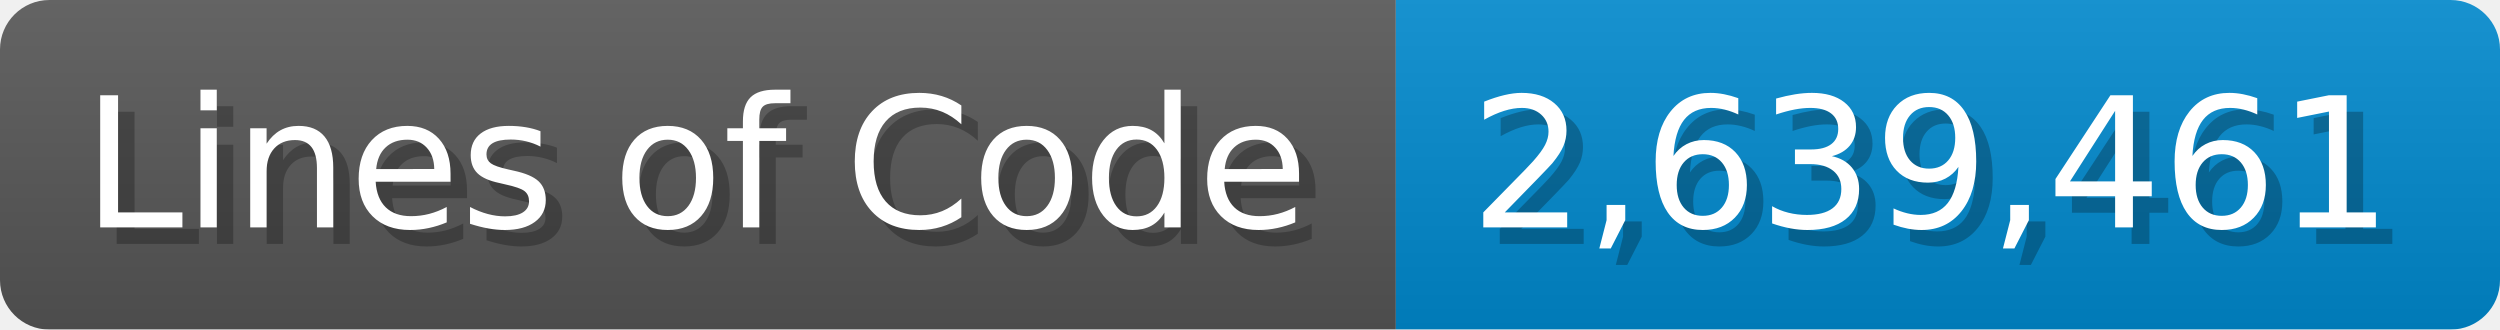
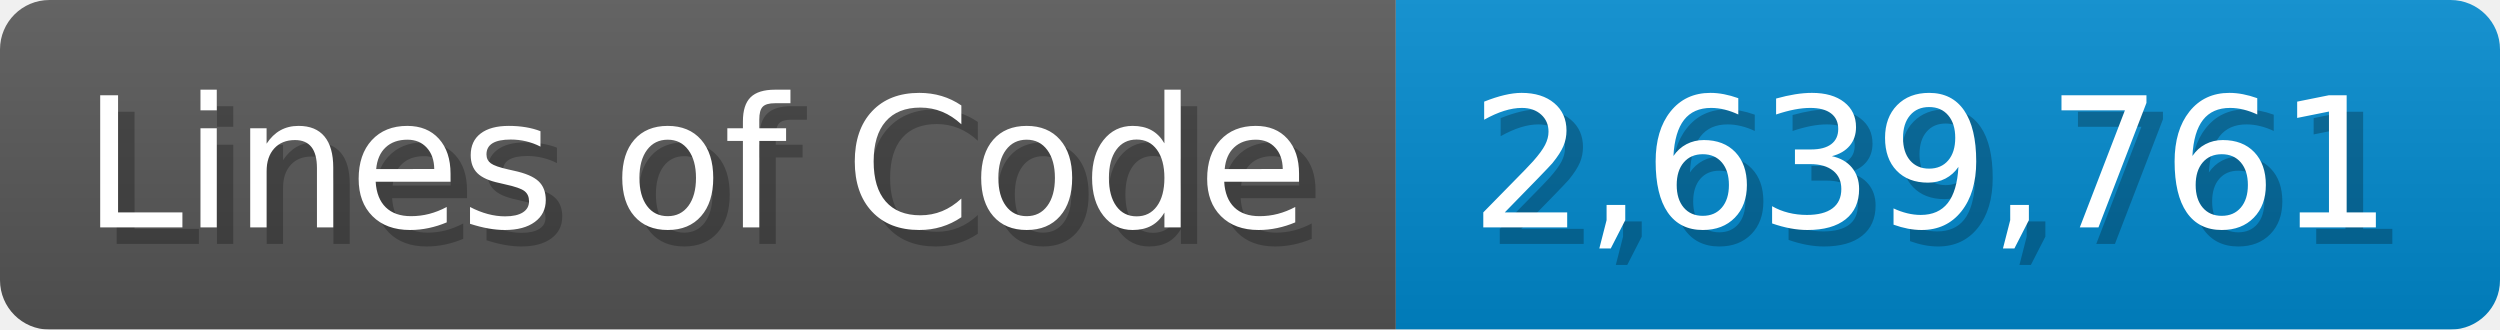
<svg xmlns="http://www.w3.org/2000/svg" width="151.7" height="20" viewBox="0 0 1517 200">
  <linearGradient id="a" x2="0" y2="100%">
    <stop offset="0" stop-opacity=".1" stop-color="#EEE" />
    <stop offset="1" stop-opacity=".1" />
  </linearGradient>
  <mask id="m">
    <rect width="1517" height="200" rx="30" fill="#FFF" />
  </mask>
  <g mask="url(#m)">
    <rect width="847" height="200" fill="#555" />
    <rect width="670" height="200" fill="#08C" x="847" />
    <rect width="1517" height="200" fill="url(#a)" />
  </g>
  <g fill="#fff" text-anchor="start" font-family="Verdana,DejaVu Sans,sans-serif" font-size="110">
    <text x="60" y="148" textLength="747" fill="#000" opacity="0.25">Lines of Code</text>
    <text x="50" y="138" textLength="747">Lines of Code</text>
-     <text x="902" y="148" textLength="570" fill="#000" opacity="0.25">2,639,461</text>
-     <text x="892" y="138" textLength="570">2,639,461</text>
+     <text x="902" y="148" textLength="570" fill="#000" opacity="0.25">2,639,761</text>
+     <text x="892" y="138" textLength="570">2,639,761</text>
  </g>
</svg>
